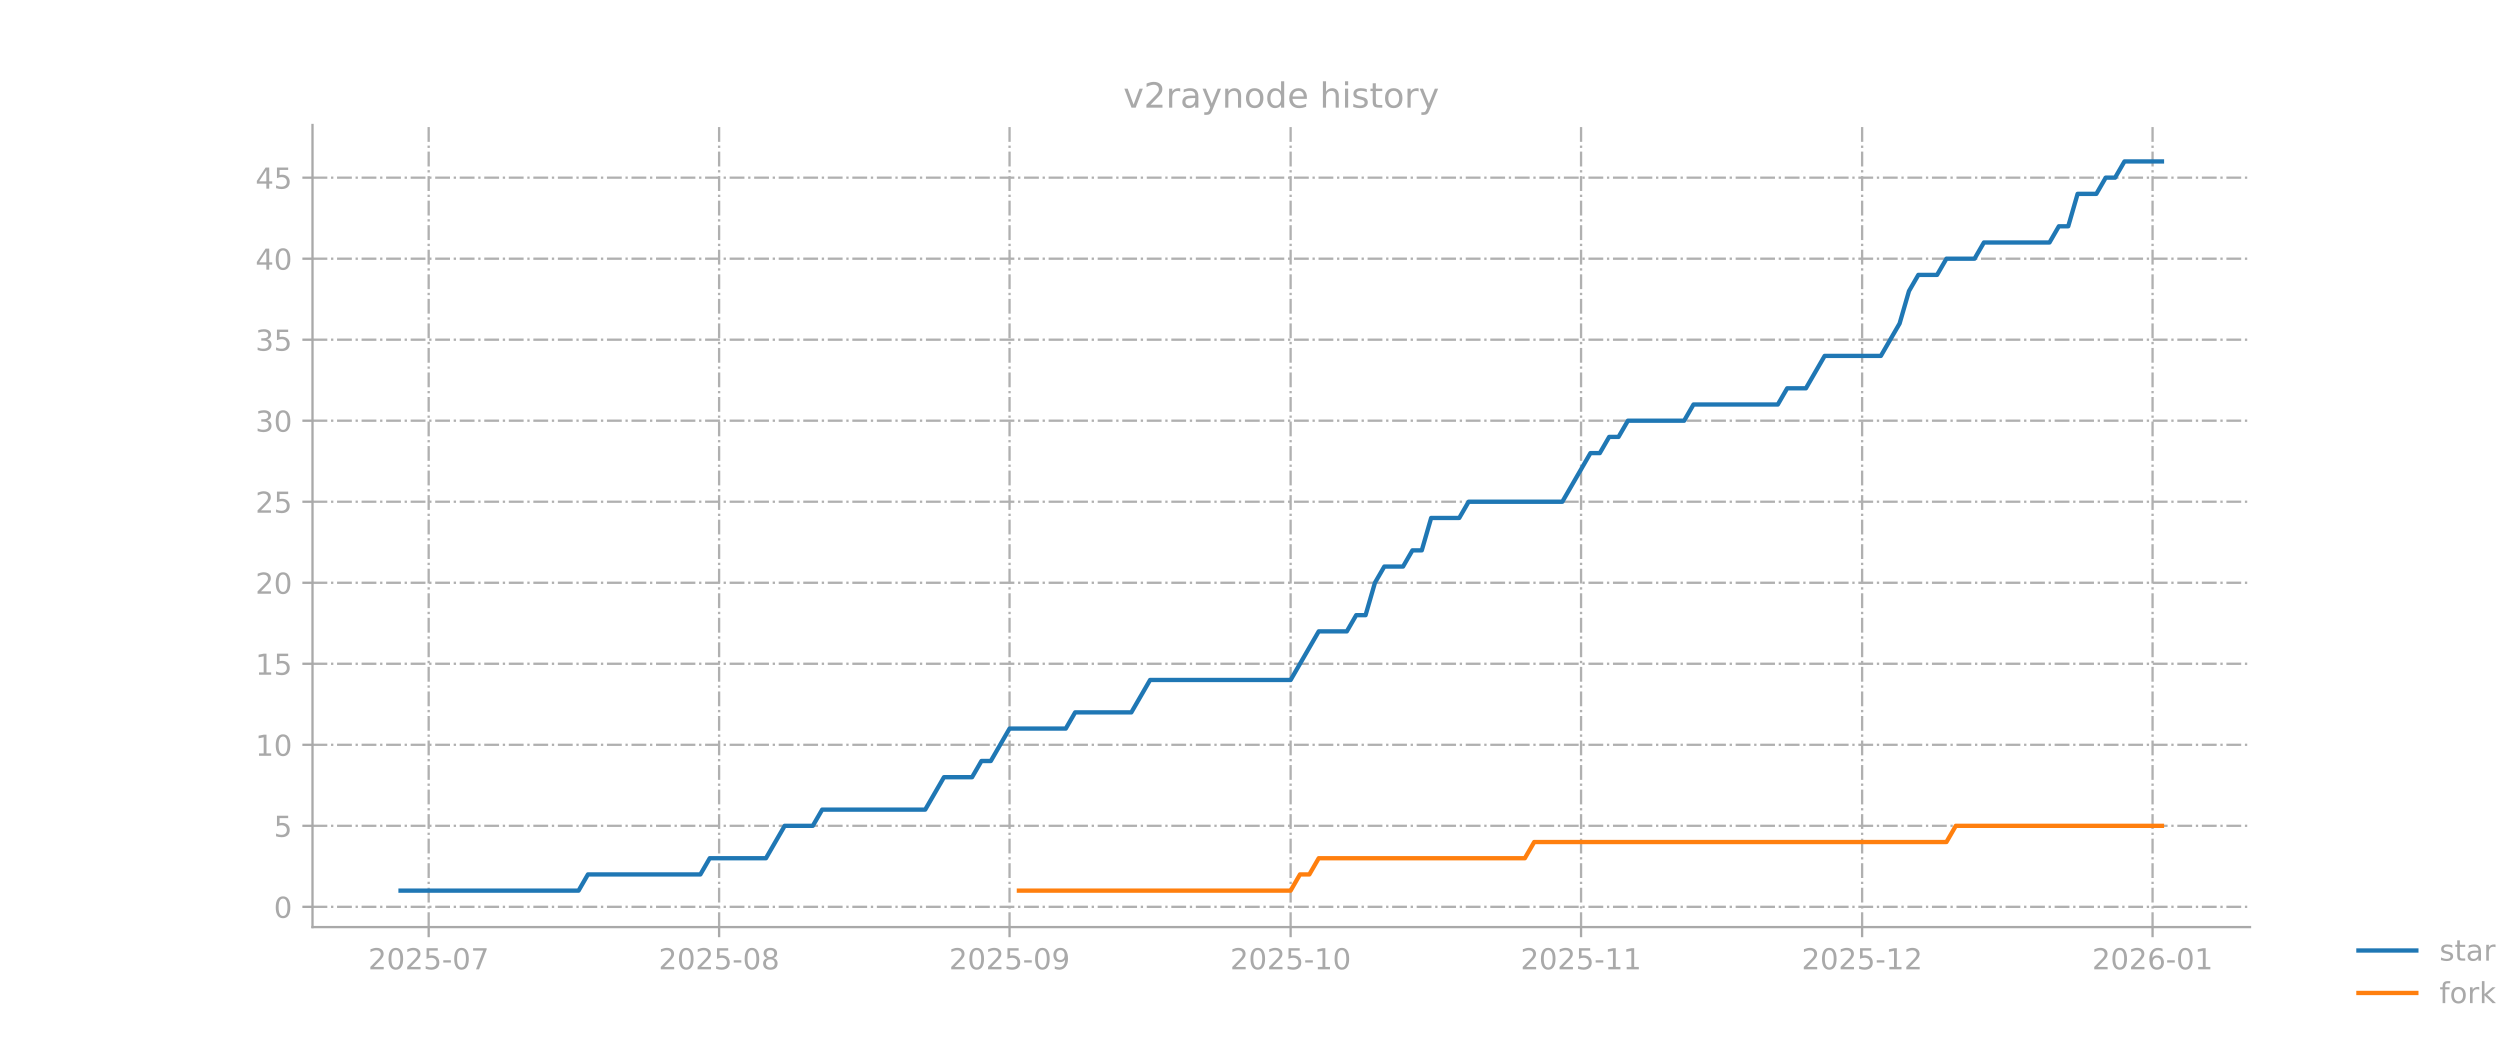
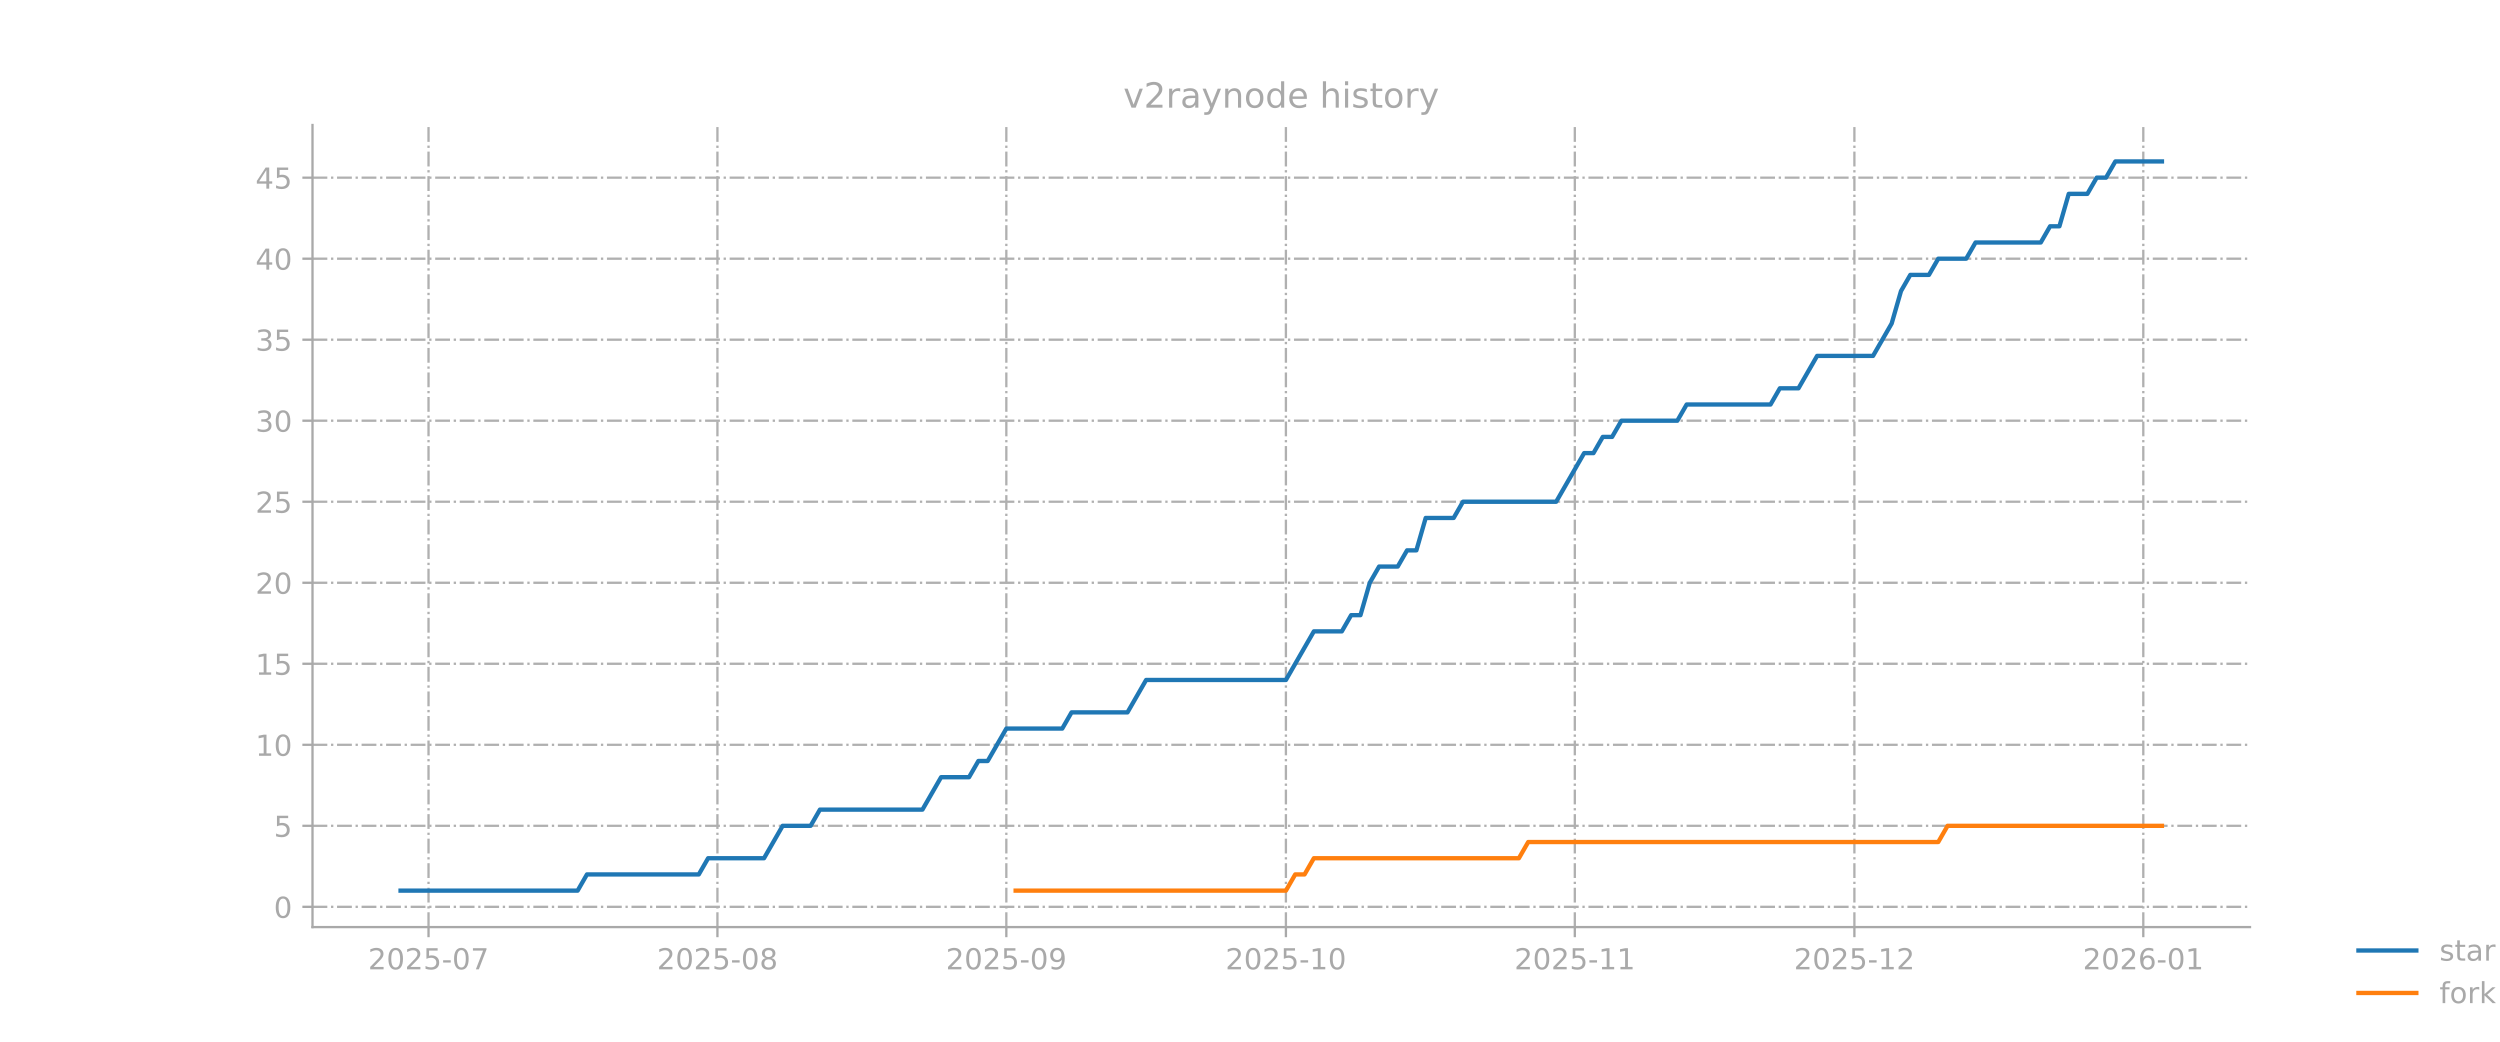
<svg xmlns="http://www.w3.org/2000/svg" xmlns:xlink="http://www.w3.org/1999/xlink" width="864pt" height="360pt" viewBox="0 0 864 360" version="1.1">
  <defs>
    <style type="text/css">*{stroke-linejoin: round; stroke-linecap: butt}</style>
  </defs>
  <g id="figure_1">
    <g id="patch_1">
      <path d="M 0 360  L 864 360  L 864 0  L 0 0  L 0 360  z " style="fill: none; opacity: 0" />
    </g>
    <g id="axes_1">
      <g id="patch_2">
        <path d="M 108 320.4  L 777.6 320.4  L 777.6 43.2  L 108 43.2  L 108 320.4  z " style="fill: none; opacity: 0" />
      </g>
      <g id="matplotlib.axis_1">
        <g id="xtick_1">
          <g id="line2d_1">
-             <path d="M 148.15 320.4  L 148.15 43.2  " clip-path="url(#pae1ae64450)" style="fill: none; stroke-dasharray: 5.12,1.28,0.8,1.28; stroke-dashoffset: 0; stroke: #b0b0b0; stroke-width: 0.8" />
+             <path d="M 148.099 320.4  L 148.099 43.2  " clip-path="url(#pea5c4b704a)" style="fill: none; stroke-dasharray: 5.12,1.28,0.8,1.28; stroke-dashoffset: 0; stroke: #b0b0b0; stroke-width: 0.8" />
          </g>
          <g id="line2d_2">
            <defs>
-               <path id="m61000c5074" d="M 0 0  L 0 3.5  " style="stroke: #a9a9a9; stroke-width: 0.8" />
+               <path id="mbda1e64a1f" d="M 0 0  L 0 3.5  " style="stroke: #a9a9a9; stroke-width: 0.8" />
            </defs>
            <g>
-               <use xlink:href="#m61000c5074" x="148.15" y="320.4" style="fill: #a9a9a9; stroke: #a9a9a9; stroke-width: 0.8" />
+               <use xlink:href="#mbda1e64a1f" x="148.099" y="320.4" style="fill: #a9a9a9; stroke: #a9a9a9; stroke-width: 0.8" />
            </g>
          </g>
          <g id="text_1">
-             <g style="fill: #a9a9a9" transform="translate(127.2587 334.9984) scale(0.1 -0.1)">
+             <g style="fill: #a9a9a9" transform="translate(127.2073 334.9984) scale(0.1 -0.1)">
              <defs>
                <path id="DejaVuSans-32" d="M 1228 531  L 3431 531  L 3431 0  L 469 0  L 469 531  Q 828 903 1448 1529  Q 2069 2156 2228 2338  Q 2531 2678 2651 2914  Q 2772 3150 2772 3378  Q 2772 3750 2511 3984  Q 2250 4219 1831 4219  Q 1534 4219 1204 4116  Q 875 4013 500 3803  L 500 4441  Q 881 4594 1212 4672  Q 1544 4750 1819 4750  Q 2544 4750 2975 4387  Q 3406 4025 3406 3419  Q 3406 3131 3298 2873  Q 3191 2616 2906 2266  Q 2828 2175 2409 1742  Q 1991 1309 1228 531  z " transform="scale(0.015625)" />
                <path id="DejaVuSans-30" d="M 2034 4250  Q 1547 4250 1301 3770  Q 1056 3291 1056 2328  Q 1056 1369 1301 889  Q 1547 409 2034 409  Q 2525 409 2770 889  Q 3016 1369 3016 2328  Q 3016 3291 2770 3770  Q 2525 4250 2034 4250  z M 2034 4750  Q 2819 4750 3233 4129  Q 3647 3509 3647 2328  Q 3647 1150 3233 529  Q 2819 -91 2034 -91  Q 1250 -91 836 529  Q 422 1150 422 2328  Q 422 3509 836 4129  Q 1250 4750 2034 4750  z " transform="scale(0.015625)" />
                <path id="DejaVuSans-35" d="M 691 4666  L 3169 4666  L 3169 4134  L 1269 4134  L 1269 2991  Q 1406 3038 1543 3061  Q 1681 3084 1819 3084  Q 2600 3084 3056 2656  Q 3513 2228 3513 1497  Q 3513 744 3044 326  Q 2575 -91 1722 -91  Q 1428 -91 1123 -41  Q 819 9 494 109  L 494 744  Q 775 591 1075 516  Q 1375 441 1709 441  Q 2250 441 2565 725  Q 2881 1009 2881 1497  Q 2881 1984 2565 2268  Q 2250 2553 1709 2553  Q 1456 2553 1204 2497  Q 953 2441 691 2322  L 691 4666  z " transform="scale(0.015625)" />
                <path id="DejaVuSans-2d" d="M 313 2009  L 1997 2009  L 1997 1497  L 313 1497  L 313 2009  z " transform="scale(0.015625)" />
                <path id="DejaVuSans-37" d="M 525 4666  L 3525 4666  L 3525 4397  L 1831 0  L 1172 0  L 2766 4134  L 525 4134  L 525 4666  z " transform="scale(0.015625)" />
              </defs>
              <use xlink:href="#DejaVuSans-32" />
              <use xlink:href="#DejaVuSans-30" transform="translate(63.62305 0)" />
              <use xlink:href="#DejaVuSans-32" transform="translate(127.2461 0)" />
              <use xlink:href="#DejaVuSans-35" transform="translate(190.8691 0)" />
              <use xlink:href="#DejaVuSans-2d" transform="translate(254.4922 0)" />
              <use xlink:href="#DejaVuSans-30" transform="translate(290.5762 0)" />
              <use xlink:href="#DejaVuSans-37" transform="translate(354.1992 0)" />
            </g>
          </g>
        </g>
        <g id="xtick_2">
          <g id="line2d_3">
-             <path d="M 248.525 320.4  L 248.525 43.2  " clip-path="url(#pae1ae64450)" style="fill: none; stroke-dasharray: 5.12,1.28,0.8,1.28; stroke-dashoffset: 0; stroke: #b0b0b0; stroke-width: 0.8" />
+             <path d="M 247.943 320.4  L 247.943 43.2  " clip-path="url(#pea5c4b704a)" style="fill: none; stroke-dasharray: 5.12,1.28,0.8,1.28; stroke-dashoffset: 0; stroke: #b0b0b0; stroke-width: 0.8" />
          </g>
          <g id="line2d_4">
            <g>
-               <use xlink:href="#m61000c5074" x="248.525" y="320.4" style="fill: #a9a9a9; stroke: #a9a9a9; stroke-width: 0.8" />
+               <use xlink:href="#mbda1e64a1f" x="247.943" y="320.4" style="fill: #a9a9a9; stroke: #a9a9a9; stroke-width: 0.8" />
            </g>
          </g>
          <g id="text_2">
-             <g style="fill: #a9a9a9" transform="translate(227.6339 334.9984) scale(0.1 -0.1)">
+             <g style="fill: #a9a9a9" transform="translate(227.0515 334.9984) scale(0.1 -0.1)">
              <defs>
                <path id="DejaVuSans-38" d="M 2034 2216  Q 1584 2216 1326 1975  Q 1069 1734 1069 1313  Q 1069 891 1326 650  Q 1584 409 2034 409  Q 2484 409 2743 651  Q 3003 894 3003 1313  Q 3003 1734 2745 1975  Q 2488 2216 2034 2216  z M 1403 2484  Q 997 2584 770 2862  Q 544 3141 544 3541  Q 544 4100 942 4425  Q 1341 4750 2034 4750  Q 2731 4750 3128 4425  Q 3525 4100 3525 3541  Q 3525 3141 3298 2862  Q 3072 2584 2669 2484  Q 3125 2378 3379 2068  Q 3634 1759 3634 1313  Q 3634 634 3220 271  Q 2806 -91 2034 -91  Q 1263 -91 848 271  Q 434 634 434 1313  Q 434 1759 690 2068  Q 947 2378 1403 2484  z M 1172 3481  Q 1172 3119 1398 2916  Q 1625 2713 2034 2713  Q 2441 2713 2670 2916  Q 2900 3119 2900 3481  Q 2900 3844 2670 4047  Q 2441 4250 2034 4250  Q 1625 4250 1398 4047  Q 1172 3844 1172 3481  z " transform="scale(0.015625)" />
              </defs>
              <use xlink:href="#DejaVuSans-32" />
              <use xlink:href="#DejaVuSans-30" transform="translate(63.62305 0)" />
              <use xlink:href="#DejaVuSans-32" transform="translate(127.2461 0)" />
              <use xlink:href="#DejaVuSans-35" transform="translate(190.8691 0)" />
              <use xlink:href="#DejaVuSans-2d" transform="translate(254.4922 0)" />
              <use xlink:href="#DejaVuSans-30" transform="translate(290.5762 0)" />
              <use xlink:href="#DejaVuSans-38" transform="translate(354.1992 0)" />
            </g>
          </g>
        </g>
        <g id="xtick_3">
          <g id="line2d_5">
-             <path d="M 348.901 320.4  L 348.901 43.2  " clip-path="url(#pae1ae64450)" style="fill: none; stroke-dasharray: 5.12,1.28,0.8,1.28; stroke-dashoffset: 0; stroke: #b0b0b0; stroke-width: 0.8" />
+             <path d="M 347.787 320.4  L 347.787 43.2  " clip-path="url(#pea5c4b704a)" style="fill: none; stroke-dasharray: 5.12,1.28,0.8,1.28; stroke-dashoffset: 0; stroke: #b0b0b0; stroke-width: 0.8" />
          </g>
          <g id="line2d_6">
            <g>
-               <use xlink:href="#m61000c5074" x="348.901" y="320.4" style="fill: #a9a9a9; stroke: #a9a9a9; stroke-width: 0.8" />
+               <use xlink:href="#mbda1e64a1f" x="347.787" y="320.4" style="fill: #a9a9a9; stroke: #a9a9a9; stroke-width: 0.8" />
            </g>
          </g>
          <g id="text_3">
-             <g style="fill: #a9a9a9" transform="translate(328.0092 334.9984) scale(0.1 -0.1)">
+             <g style="fill: #a9a9a9" transform="translate(326.8956 334.9984) scale(0.1 -0.1)">
              <defs>
                <path id="DejaVuSans-39" d="M 703 97  L 703 672  Q 941 559 1184 500  Q 1428 441 1663 441  Q 2288 441 2617 861  Q 2947 1281 2994 2138  Q 2813 1869 2534 1725  Q 2256 1581 1919 1581  Q 1219 1581 811 2004  Q 403 2428 403 3163  Q 403 3881 828 4315  Q 1253 4750 1959 4750  Q 2769 4750 3195 4129  Q 3622 3509 3622 2328  Q 3622 1225 3098 567  Q 2575 -91 1691 -91  Q 1453 -91 1209 -44  Q 966 3 703 97  z M 1959 2075  Q 2384 2075 2632 2365  Q 2881 2656 2881 3163  Q 2881 3666 2632 3958  Q 2384 4250 1959 4250  Q 1534 4250 1286 3958  Q 1038 3666 1038 3163  Q 1038 2656 1286 2365  Q 1534 2075 1959 2075  z " transform="scale(0.015625)" />
              </defs>
              <use xlink:href="#DejaVuSans-32" />
              <use xlink:href="#DejaVuSans-30" transform="translate(63.62305 0)" />
              <use xlink:href="#DejaVuSans-32" transform="translate(127.2461 0)" />
              <use xlink:href="#DejaVuSans-35" transform="translate(190.8691 0)" />
              <use xlink:href="#DejaVuSans-2d" transform="translate(254.4922 0)" />
              <use xlink:href="#DejaVuSans-30" transform="translate(290.5762 0)" />
              <use xlink:href="#DejaVuSans-39" transform="translate(354.1992 0)" />
            </g>
          </g>
        </g>
        <g id="xtick_4">
          <g id="line2d_7">
-             <path d="M 446.038 320.4  L 446.038 43.2  " clip-path="url(#pae1ae64450)" style="fill: none; stroke-dasharray: 5.12,1.28,0.8,1.28; stroke-dashoffset: 0; stroke: #b0b0b0; stroke-width: 0.8" />
+             <path d="M 444.41 320.4  L 444.41 43.2  " clip-path="url(#pea5c4b704a)" style="fill: none; stroke-dasharray: 5.12,1.28,0.8,1.28; stroke-dashoffset: 0; stroke: #b0b0b0; stroke-width: 0.8" />
          </g>
          <g id="line2d_8">
            <g>
-               <use xlink:href="#m61000c5074" x="446.038" y="320.4" style="fill: #a9a9a9; stroke: #a9a9a9; stroke-width: 0.8" />
+               <use xlink:href="#mbda1e64a1f" x="444.41" y="320.4" style="fill: #a9a9a9; stroke: #a9a9a9; stroke-width: 0.8" />
            </g>
          </g>
          <g id="text_4">
-             <g style="fill: #a9a9a9" transform="translate(425.1465 334.9984) scale(0.1 -0.1)">
+             <g style="fill: #a9a9a9" transform="translate(423.519 334.9984) scale(0.1 -0.1)">
              <defs>
                <path id="DejaVuSans-31" d="M 794 531  L 1825 531  L 1825 4091  L 703 3866  L 703 4441  L 1819 4666  L 2450 4666  L 2450 531  L 3481 531  L 3481 0  L 794 0  L 794 531  z " transform="scale(0.015625)" />
              </defs>
              <use xlink:href="#DejaVuSans-32" />
              <use xlink:href="#DejaVuSans-30" transform="translate(63.62305 0)" />
              <use xlink:href="#DejaVuSans-32" transform="translate(127.2461 0)" />
              <use xlink:href="#DejaVuSans-35" transform="translate(190.8691 0)" />
              <use xlink:href="#DejaVuSans-2d" transform="translate(254.4922 0)" />
              <use xlink:href="#DejaVuSans-31" transform="translate(290.5762 0)" />
              <use xlink:href="#DejaVuSans-30" transform="translate(354.1992 0)" />
            </g>
          </g>
        </g>
        <g id="xtick_5">
          <g id="line2d_9">
-             <path d="M 546.413 320.4  L 546.413 43.2  " clip-path="url(#pae1ae64450)" style="fill: none; stroke-dasharray: 5.12,1.28,0.8,1.28; stroke-dashoffset: 0; stroke: #b0b0b0; stroke-width: 0.8" />
+             <path d="M 544.255 320.4  L 544.255 43.2  " clip-path="url(#pea5c4b704a)" style="fill: none; stroke-dasharray: 5.12,1.28,0.8,1.28; stroke-dashoffset: 0; stroke: #b0b0b0; stroke-width: 0.8" />
          </g>
          <g id="line2d_10">
            <g>
-               <use xlink:href="#m61000c5074" x="546.413" y="320.4" style="fill: #a9a9a9; stroke: #a9a9a9; stroke-width: 0.8" />
+               <use xlink:href="#mbda1e64a1f" x="544.255" y="320.4" style="fill: #a9a9a9; stroke: #a9a9a9; stroke-width: 0.8" />
            </g>
          </g>
          <g id="text_5">
-             <g style="fill: #a9a9a9" transform="translate(525.5217 334.9984) scale(0.1 -0.1)">
+             <g style="fill: #a9a9a9" transform="translate(523.3631 334.9984) scale(0.1 -0.1)">
              <use xlink:href="#DejaVuSans-32" />
              <use xlink:href="#DejaVuSans-30" transform="translate(63.62305 0)" />
              <use xlink:href="#DejaVuSans-32" transform="translate(127.2461 0)" />
              <use xlink:href="#DejaVuSans-35" transform="translate(190.8691 0)" />
              <use xlink:href="#DejaVuSans-2d" transform="translate(254.4922 0)" />
              <use xlink:href="#DejaVuSans-31" transform="translate(290.5762 0)" />
              <use xlink:href="#DejaVuSans-31" transform="translate(354.1992 0)" />
            </g>
          </g>
        </g>
        <g id="xtick_6">
          <g id="line2d_11">
-             <path d="M 643.55 320.4  L 643.55 43.2  " clip-path="url(#pae1ae64450)" style="fill: none; stroke-dasharray: 5.12,1.28,0.8,1.28; stroke-dashoffset: 0; stroke: #b0b0b0; stroke-width: 0.8" />
+             <path d="M 640.878 320.4  L 640.878 43.2  " clip-path="url(#pea5c4b704a)" style="fill: none; stroke-dasharray: 5.12,1.28,0.8,1.28; stroke-dashoffset: 0; stroke: #b0b0b0; stroke-width: 0.8" />
          </g>
          <g id="line2d_12">
            <g>
-               <use xlink:href="#m61000c5074" x="643.55" y="320.4" style="fill: #a9a9a9; stroke: #a9a9a9; stroke-width: 0.8" />
+               <use xlink:href="#mbda1e64a1f" x="640.878" y="320.4" style="fill: #a9a9a9; stroke: #a9a9a9; stroke-width: 0.8" />
            </g>
          </g>
          <g id="text_6">
-             <g style="fill: #a9a9a9" transform="translate(622.6591 334.9984) scale(0.1 -0.1)">
+             <g style="fill: #a9a9a9" transform="translate(619.9865 334.9984) scale(0.1 -0.1)">
              <use xlink:href="#DejaVuSans-32" />
              <use xlink:href="#DejaVuSans-30" transform="translate(63.62305 0)" />
              <use xlink:href="#DejaVuSans-32" transform="translate(127.2461 0)" />
              <use xlink:href="#DejaVuSans-35" transform="translate(190.8691 0)" />
              <use xlink:href="#DejaVuSans-2d" transform="translate(254.4922 0)" />
              <use xlink:href="#DejaVuSans-31" transform="translate(290.5762 0)" />
              <use xlink:href="#DejaVuSans-32" transform="translate(354.1992 0)" />
            </g>
          </g>
        </g>
        <g id="xtick_7">
          <g id="line2d_13">
-             <path d="M 743.926 320.4  L 743.926 43.2  " clip-path="url(#pae1ae64450)" style="fill: none; stroke-dasharray: 5.12,1.28,0.8,1.28; stroke-dashoffset: 0; stroke: #b0b0b0; stroke-width: 0.8" />
+             <path d="M 740.722 320.4  L 740.722 43.2  " clip-path="url(#pea5c4b704a)" style="fill: none; stroke-dasharray: 5.12,1.28,0.8,1.28; stroke-dashoffset: 0; stroke: #b0b0b0; stroke-width: 0.8" />
          </g>
          <g id="line2d_14">
            <g>
-               <use xlink:href="#m61000c5074" x="743.926" y="320.4" style="fill: #a9a9a9; stroke: #a9a9a9; stroke-width: 0.8" />
+               <use xlink:href="#mbda1e64a1f" x="740.722" y="320.4" style="fill: #a9a9a9; stroke: #a9a9a9; stroke-width: 0.8" />
            </g>
          </g>
          <g id="text_7">
-             <g style="fill: #a9a9a9" transform="translate(723.0343 334.9984) scale(0.1 -0.1)">
+             <g style="fill: #a9a9a9" transform="translate(719.8307 334.9984) scale(0.1 -0.1)">
              <defs>
                <path id="DejaVuSans-36" d="M 2113 2584  Q 1688 2584 1439 2293  Q 1191 2003 1191 1497  Q 1191 994 1439 701  Q 1688 409 2113 409  Q 2538 409 2786 701  Q 3034 994 3034 1497  Q 3034 2003 2786 2293  Q 2538 2584 2113 2584  z M 3366 4563  L 3366 3988  Q 3128 4100 2886 4159  Q 2644 4219 2406 4219  Q 1781 4219 1451 3797  Q 1122 3375 1075 2522  Q 1259 2794 1537 2939  Q 1816 3084 2150 3084  Q 2853 3084 3261 2657  Q 3669 2231 3669 1497  Q 3669 778 3244 343  Q 2819 -91 2113 -91  Q 1303 -91 875 529  Q 447 1150 447 2328  Q 447 3434 972 4092  Q 1497 4750 2381 4750  Q 2619 4750 2861 4703  Q 3103 4656 3366 4563  z " transform="scale(0.015625)" />
              </defs>
              <use xlink:href="#DejaVuSans-32" />
              <use xlink:href="#DejaVuSans-30" transform="translate(63.62305 0)" />
              <use xlink:href="#DejaVuSans-32" transform="translate(127.2461 0)" />
              <use xlink:href="#DejaVuSans-36" transform="translate(190.8691 0)" />
              <use xlink:href="#DejaVuSans-2d" transform="translate(254.4922 0)" />
              <use xlink:href="#DejaVuSans-30" transform="translate(290.5762 0)" />
              <use xlink:href="#DejaVuSans-31" transform="translate(354.1992 0)" />
            </g>
          </g>
        </g>
      </g>
      <g id="matplotlib.axis_2">
        <g id="ytick_1">
          <g id="line2d_15">
-             <path d="M 108 313.4  L 777.6 313.4  " clip-path="url(#pae1ae64450)" style="fill: none; stroke-dasharray: 5.12,1.28,0.8,1.28; stroke-dashoffset: 0; stroke: #b0b0b0; stroke-width: 0.8" />
+             <path d="M 108 313.4  L 777.6 313.4  " clip-path="url(#pea5c4b704a)" style="fill: none; stroke-dasharray: 5.12,1.28,0.8,1.28; stroke-dashoffset: 0; stroke: #b0b0b0; stroke-width: 0.8" />
          </g>
          <g id="line2d_16">
            <defs>
-               <path id="me420875c30" d="M 0 0  L -3.5 0  " style="stroke: #a9a9a9; stroke-width: 0.8" />
+               <path id="mbde71eb836" d="M 0 0  L -3.5 0  " style="stroke: #a9a9a9; stroke-width: 0.8" />
            </defs>
            <g>
-               <use xlink:href="#me420875c30" x="108" y="313.4" style="fill: #a9a9a9; stroke: #a9a9a9; stroke-width: 0.8" />
+               <use xlink:href="#mbde71eb836" x="108" y="313.4" style="fill: #a9a9a9; stroke: #a9a9a9; stroke-width: 0.8" />
            </g>
          </g>
          <g id="text_8">
            <g style="fill: #a9a9a9" transform="translate(94.6375 317.1992) scale(0.1 -0.1)">
              <use xlink:href="#DejaVuSans-30" />
            </g>
          </g>
        </g>
        <g id="ytick_2">
          <g id="line2d_17">
-             <path d="M 108 285.4  L 777.6 285.4  " clip-path="url(#pae1ae64450)" style="fill: none; stroke-dasharray: 5.12,1.28,0.8,1.28; stroke-dashoffset: 0; stroke: #b0b0b0; stroke-width: 0.8" />
+             <path d="M 108 285.4  L 777.6 285.4  " clip-path="url(#pea5c4b704a)" style="fill: none; stroke-dasharray: 5.12,1.28,0.8,1.28; stroke-dashoffset: 0; stroke: #b0b0b0; stroke-width: 0.8" />
          </g>
          <g id="line2d_18">
            <g>
-               <use xlink:href="#me420875c30" x="108" y="285.4" style="fill: #a9a9a9; stroke: #a9a9a9; stroke-width: 0.8" />
+               <use xlink:href="#mbde71eb836" x="108" y="285.4" style="fill: #a9a9a9; stroke: #a9a9a9; stroke-width: 0.8" />
            </g>
          </g>
          <g id="text_9">
            <g style="fill: #a9a9a9" transform="translate(94.6375 289.1992) scale(0.1 -0.1)">
              <use xlink:href="#DejaVuSans-35" />
            </g>
          </g>
        </g>
        <g id="ytick_3">
          <g id="line2d_19">
-             <path d="M 108 257.4  L 777.6 257.4  " clip-path="url(#pae1ae64450)" style="fill: none; stroke-dasharray: 5.12,1.28,0.8,1.28; stroke-dashoffset: 0; stroke: #b0b0b0; stroke-width: 0.8" />
+             <path d="M 108 257.4  L 777.6 257.4  " clip-path="url(#pea5c4b704a)" style="fill: none; stroke-dasharray: 5.12,1.28,0.8,1.28; stroke-dashoffset: 0; stroke: #b0b0b0; stroke-width: 0.8" />
          </g>
          <g id="line2d_20">
            <g>
-               <use xlink:href="#me420875c30" x="108" y="257.4" style="fill: #a9a9a9; stroke: #a9a9a9; stroke-width: 0.8" />
+               <use xlink:href="#mbde71eb836" x="108" y="257.4" style="fill: #a9a9a9; stroke: #a9a9a9; stroke-width: 0.8" />
            </g>
          </g>
          <g id="text_10">
            <g style="fill: #a9a9a9" transform="translate(88.275 261.1992) scale(0.1 -0.1)">
              <use xlink:href="#DejaVuSans-31" />
              <use xlink:href="#DejaVuSans-30" transform="translate(63.62305 0)" />
            </g>
          </g>
        </g>
        <g id="ytick_4">
          <g id="line2d_21">
-             <path d="M 108 229.4  L 777.6 229.4  " clip-path="url(#pae1ae64450)" style="fill: none; stroke-dasharray: 5.12,1.28,0.8,1.28; stroke-dashoffset: 0; stroke: #b0b0b0; stroke-width: 0.8" />
+             <path d="M 108 229.4  L 777.6 229.4  " clip-path="url(#pea5c4b704a)" style="fill: none; stroke-dasharray: 5.12,1.28,0.8,1.28; stroke-dashoffset: 0; stroke: #b0b0b0; stroke-width: 0.8" />
          </g>
          <g id="line2d_22">
            <g>
-               <use xlink:href="#me420875c30" x="108" y="229.4" style="fill: #a9a9a9; stroke: #a9a9a9; stroke-width: 0.8" />
+               <use xlink:href="#mbde71eb836" x="108" y="229.4" style="fill: #a9a9a9; stroke: #a9a9a9; stroke-width: 0.8" />
            </g>
          </g>
          <g id="text_11">
            <g style="fill: #a9a9a9" transform="translate(88.275 233.1992) scale(0.1 -0.1)">
              <use xlink:href="#DejaVuSans-31" />
              <use xlink:href="#DejaVuSans-35" transform="translate(63.62305 0)" />
            </g>
          </g>
        </g>
        <g id="ytick_5">
          <g id="line2d_23">
-             <path d="M 108 201.4  L 777.6 201.4  " clip-path="url(#pae1ae64450)" style="fill: none; stroke-dasharray: 5.12,1.28,0.8,1.28; stroke-dashoffset: 0; stroke: #b0b0b0; stroke-width: 0.8" />
+             <path d="M 108 201.4  L 777.6 201.4  " clip-path="url(#pea5c4b704a)" style="fill: none; stroke-dasharray: 5.12,1.28,0.8,1.28; stroke-dashoffset: 0; stroke: #b0b0b0; stroke-width: 0.8" />
          </g>
          <g id="line2d_24">
            <g>
-               <use xlink:href="#me420875c30" x="108" y="201.4" style="fill: #a9a9a9; stroke: #a9a9a9; stroke-width: 0.8" />
+               <use xlink:href="#mbde71eb836" x="108" y="201.4" style="fill: #a9a9a9; stroke: #a9a9a9; stroke-width: 0.8" />
            </g>
          </g>
          <g id="text_12">
            <g style="fill: #a9a9a9" transform="translate(88.275 205.1992) scale(0.1 -0.1)">
              <use xlink:href="#DejaVuSans-32" />
              <use xlink:href="#DejaVuSans-30" transform="translate(63.62305 0)" />
            </g>
          </g>
        </g>
        <g id="ytick_6">
          <g id="line2d_25">
-             <path d="M 108 173.4  L 777.6 173.4  " clip-path="url(#pae1ae64450)" style="fill: none; stroke-dasharray: 5.12,1.28,0.8,1.28; stroke-dashoffset: 0; stroke: #b0b0b0; stroke-width: 0.8" />
+             <path d="M 108 173.4  L 777.6 173.4  " clip-path="url(#pea5c4b704a)" style="fill: none; stroke-dasharray: 5.12,1.28,0.8,1.28; stroke-dashoffset: 0; stroke: #b0b0b0; stroke-width: 0.8" />
          </g>
          <g id="line2d_26">
            <g>
-               <use xlink:href="#me420875c30" x="108" y="173.4" style="fill: #a9a9a9; stroke: #a9a9a9; stroke-width: 0.8" />
+               <use xlink:href="#mbde71eb836" x="108" y="173.4" style="fill: #a9a9a9; stroke: #a9a9a9; stroke-width: 0.8" />
            </g>
          </g>
          <g id="text_13">
            <g style="fill: #a9a9a9" transform="translate(88.275 177.1992) scale(0.1 -0.1)">
              <use xlink:href="#DejaVuSans-32" />
              <use xlink:href="#DejaVuSans-35" transform="translate(63.62305 0)" />
            </g>
          </g>
        </g>
        <g id="ytick_7">
          <g id="line2d_27">
-             <path d="M 108 145.4  L 777.6 145.4  " clip-path="url(#pae1ae64450)" style="fill: none; stroke-dasharray: 5.12,1.28,0.8,1.28; stroke-dashoffset: 0; stroke: #b0b0b0; stroke-width: 0.8" />
+             <path d="M 108 145.4  L 777.6 145.4  " clip-path="url(#pea5c4b704a)" style="fill: none; stroke-dasharray: 5.12,1.28,0.8,1.28; stroke-dashoffset: 0; stroke: #b0b0b0; stroke-width: 0.8" />
          </g>
          <g id="line2d_28">
            <g>
-               <use xlink:href="#me420875c30" x="108" y="145.4" style="fill: #a9a9a9; stroke: #a9a9a9; stroke-width: 0.8" />
+               <use xlink:href="#mbde71eb836" x="108" y="145.4" style="fill: #a9a9a9; stroke: #a9a9a9; stroke-width: 0.8" />
            </g>
          </g>
          <g id="text_14">
            <g style="fill: #a9a9a9" transform="translate(88.275 149.1992) scale(0.1 -0.1)">
              <defs>
                <path id="DejaVuSans-33" d="M 2597 2516  Q 3050 2419 3304 2112  Q 3559 1806 3559 1356  Q 3559 666 3084 287  Q 2609 -91 1734 -91  Q 1441 -91 1130 -33  Q 819 25 488 141  L 488 750  Q 750 597 1062 519  Q 1375 441 1716 441  Q 2309 441 2620 675  Q 2931 909 2931 1356  Q 2931 1769 2642 2001  Q 2353 2234 1838 2234  L 1294 2234  L 1294 2753  L 1863 2753  Q 2328 2753 2575 2939  Q 2822 3125 2822 3475  Q 2822 3834 2567 4026  Q 2313 4219 1838 4219  Q 1578 4219 1281 4162  Q 984 4106 628 3988  L 628 4550  Q 988 4650 1302 4700  Q 1616 4750 1894 4750  Q 2613 4750 3031 4423  Q 3450 4097 3450 3541  Q 3450 3153 3228 2886  Q 3006 2619 2597 2516  z " transform="scale(0.015625)" />
              </defs>
              <use xlink:href="#DejaVuSans-33" />
              <use xlink:href="#DejaVuSans-30" transform="translate(63.62305 0)" />
            </g>
          </g>
        </g>
        <g id="ytick_8">
          <g id="line2d_29">
-             <path d="M 108 117.4  L 777.6 117.4  " clip-path="url(#pae1ae64450)" style="fill: none; stroke-dasharray: 5.12,1.28,0.8,1.28; stroke-dashoffset: 0; stroke: #b0b0b0; stroke-width: 0.8" />
+             <path d="M 108 117.4  L 777.6 117.4  " clip-path="url(#pea5c4b704a)" style="fill: none; stroke-dasharray: 5.12,1.28,0.8,1.28; stroke-dashoffset: 0; stroke: #b0b0b0; stroke-width: 0.8" />
          </g>
          <g id="line2d_30">
            <g>
-               <use xlink:href="#me420875c30" x="108" y="117.4" style="fill: #a9a9a9; stroke: #a9a9a9; stroke-width: 0.8" />
+               <use xlink:href="#mbde71eb836" x="108" y="117.4" style="fill: #a9a9a9; stroke: #a9a9a9; stroke-width: 0.8" />
            </g>
          </g>
          <g id="text_15">
            <g style="fill: #a9a9a9" transform="translate(88.275 121.1992) scale(0.1 -0.1)">
              <use xlink:href="#DejaVuSans-33" />
              <use xlink:href="#DejaVuSans-35" transform="translate(63.62305 0)" />
            </g>
          </g>
        </g>
        <g id="ytick_9">
          <g id="line2d_31">
-             <path d="M 108 89.4  L 777.6 89.4  " clip-path="url(#pae1ae64450)" style="fill: none; stroke-dasharray: 5.12,1.28,0.8,1.28; stroke-dashoffset: 0; stroke: #b0b0b0; stroke-width: 0.8" />
+             <path d="M 108 89.4  L 777.6 89.4  " clip-path="url(#pea5c4b704a)" style="fill: none; stroke-dasharray: 5.12,1.28,0.8,1.28; stroke-dashoffset: 0; stroke: #b0b0b0; stroke-width: 0.8" />
          </g>
          <g id="line2d_32">
            <g>
-               <use xlink:href="#me420875c30" x="108" y="89.4" style="fill: #a9a9a9; stroke: #a9a9a9; stroke-width: 0.8" />
+               <use xlink:href="#mbde71eb836" x="108" y="89.4" style="fill: #a9a9a9; stroke: #a9a9a9; stroke-width: 0.8" />
            </g>
          </g>
          <g id="text_16">
            <g style="fill: #a9a9a9" transform="translate(88.275 93.19922) scale(0.1 -0.1)">
              <defs>
                <path id="DejaVuSans-34" d="M 2419 4116  L 825 1625  L 2419 1625  L 2419 4116  z M 2253 4666  L 3047 4666  L 3047 1625  L 3713 1625  L 3713 1100  L 3047 1100  L 3047 0  L 2419 0  L 2419 1100  L 313 1100  L 313 1709  L 2253 4666  z " transform="scale(0.015625)" />
              </defs>
              <use xlink:href="#DejaVuSans-34" />
              <use xlink:href="#DejaVuSans-30" transform="translate(63.62305 0)" />
            </g>
          </g>
        </g>
        <g id="ytick_10">
          <g id="line2d_33">
-             <path d="M 108 61.4  L 777.6 61.4  " clip-path="url(#pae1ae64450)" style="fill: none; stroke-dasharray: 5.12,1.28,0.8,1.28; stroke-dashoffset: 0; stroke: #b0b0b0; stroke-width: 0.8" />
+             <path d="M 108 61.4  L 777.6 61.4  " clip-path="url(#pea5c4b704a)" style="fill: none; stroke-dasharray: 5.12,1.28,0.8,1.28; stroke-dashoffset: 0; stroke: #b0b0b0; stroke-width: 0.8" />
          </g>
          <g id="line2d_34">
            <g>
-               <use xlink:href="#me420875c30" x="108" y="61.4" style="fill: #a9a9a9; stroke: #a9a9a9; stroke-width: 0.8" />
+               <use xlink:href="#mbde71eb836" x="108" y="61.4" style="fill: #a9a9a9; stroke: #a9a9a9; stroke-width: 0.8" />
            </g>
          </g>
          <g id="text_17">
            <g style="fill: #a9a9a9" transform="translate(88.275 65.19922) scale(0.1 -0.1)">
              <use xlink:href="#DejaVuSans-34" />
              <use xlink:href="#DejaVuSans-35" transform="translate(63.62305 0)" />
            </g>
          </g>
        </g>
      </g>
      <g id="line2d_35">
-         <path d="M 138.436 307.8  L 199.957 307.8  L 203.195 302.2  L 242.05 302.2  L 245.287 296.6  L 264.715 296.6  L 271.191 285.4  L 280.904 285.4  L 284.142 279.8  L 319.759 279.8  L 326.235 268.6  L 335.949 268.6  L 339.187 263  L 342.425 263  L 348.901 251.8  L 368.328 251.8  L 371.566 246.2  L 390.993 246.2  L 397.469 235  L 446.038 235  L 455.752 218.2  L 465.465 218.2  L 468.703 212.6  L 471.941 212.6  L 475.179 201.4  L 478.417 195.8  L 484.893 195.8  L 488.131 190.2  L 491.369 190.2  L 494.607 179  L 504.32 179  L 507.558 173.4  L 539.937 173.4  L 549.651 156.6  L 552.889 156.6  L 556.127 151  L 559.365 151  L 562.603 145.4  L 582.03 145.4  L 585.268 139.8  L 614.409 139.8  L 617.647 134.2  L 624.123 134.2  L 630.599 123  L 650.026 123  L 656.502 111.8  L 659.74 100.6  L 662.978 95  L 669.454 95  L 672.692 89.4  L 682.405 89.4  L 685.643 83.8  L 708.309 83.8  L 711.547 78.2  L 714.785 78.2  L 718.022 67  L 724.498 67  L 727.736 61.4  L 730.974 61.4  L 734.212 55.8  L 747.164 55.8  L 747.164 55.8  " clip-path="url(#pae1ae64450)" style="fill: none; stroke: #1f77b4; stroke-width: 1.5; stroke-linecap: square" />
+         <path d="M 138.436 307.8  L 199.631 307.8  L 202.852 302.2  L 241.501 302.2  L 244.722 296.6  L 264.047 296.6  L 270.488 285.4  L 280.151 285.4  L 283.371 279.8  L 318.8 279.8  L 325.242 268.6  L 334.904 268.6  L 338.125 263  L 341.345 263  L 347.787 251.8  L 367.112 251.8  L 370.332 246.2  L 389.657 246.2  L 396.099 235  L 444.41 235  L 454.073 218.2  L 463.735 218.2  L 466.956 212.6  L 470.177 212.6  L 473.397 201.4  L 476.618 195.8  L 483.06 195.8  L 486.281 190.2  L 489.501 190.2  L 492.722 179  L 502.384 179  L 505.605 173.4  L 537.813 173.4  L 547.475 156.6  L 550.696 156.6  L 553.917 151  L 557.138 151  L 560.358 145.4  L 579.683 145.4  L 582.904 139.8  L 611.891 139.8  L 615.112 134.2  L 621.553 134.2  L 627.995 123  L 647.319 123  L 653.761 111.8  L 656.982 100.6  L 660.203 95  L 666.644 95  L 669.865 89.4  L 679.527 89.4  L 682.748 83.8  L 705.294 83.8  L 708.514 78.2  L 711.735 78.2  L 714.956 67  L 721.397 67  L 724.618 61.4  L 727.839 61.4  L 731.06 55.8  L 747.164 55.8  L 747.164 55.8  " clip-path="url(#pea5c4b704a)" style="fill: none; stroke: #1f77b4; stroke-width: 1.5; stroke-linecap: square" />
      </g>
      <g id="line2d_36">
-         <path d="M 352.138 307.8  L 355.376 307.8  L 358.614 307.8  L 361.852 307.8  L 365.09 307.8  L 368.328 307.8  L 371.566 307.8  L 374.804 307.8  L 378.042 307.8  L 381.28 307.8  L 384.518 307.8  L 387.756 307.8  L 390.993 307.8  L 394.231 307.8  L 397.469 307.8  L 400.707 307.8  L 403.945 307.8  L 407.183 307.8  L 410.421 307.8  L 413.659 307.8  L 416.897 307.8  L 420.135 307.8  L 423.373 307.8  L 426.61 307.8  L 429.848 307.8  L 433.086 307.8  L 436.324 307.8  L 439.562 307.8  L 442.8 307.8  L 446.038 307.8  L 449.276 302.2  L 452.514 302.2  L 455.752 296.6  L 458.99 296.6  L 462.227 296.6  L 465.465 296.6  L 468.703 296.6  L 471.941 296.6  L 475.179 296.6  L 478.417 296.6  L 481.655 296.6  L 484.893 296.6  L 488.131 296.6  L 491.369 296.6  L 494.607 296.6  L 497.844 296.6  L 501.082 296.6  L 504.32 296.6  L 507.558 296.6  L 510.796 296.6  L 514.034 296.6  L 517.272 296.6  L 520.51 296.6  L 523.748 296.6  L 526.986 296.6  L 530.224 291  L 533.462 291  L 536.699 291  L 539.937 291  L 543.175 291  L 546.413 291  L 549.651 291  L 552.889 291  L 556.127 291  L 559.365 291  L 562.603 291  L 565.841 291  L 569.079 291  L 572.316 291  L 575.554 291  L 578.792 291  L 582.03 291  L 585.268 291  L 588.506 291  L 591.744 291  L 594.982 291  L 598.22 291  L 601.458 291  L 604.696 291  L 607.933 291  L 611.171 291  L 614.409 291  L 617.647 291  L 620.885 291  L 624.123 291  L 627.361 291  L 630.599 291  L 633.837 291  L 637.075 291  L 640.313 291  L 643.55 291  L 646.788 291  L 650.026 291  L 653.264 291  L 656.502 291  L 659.74 291  L 662.978 291  L 666.216 291  L 669.454 291  L 672.692 291  L 675.93 285.4  L 679.168 285.4  L 682.405 285.4  L 685.643 285.4  L 688.881 285.4  L 692.119 285.4  L 695.357 285.4  L 698.595 285.4  L 701.833 285.4  L 705.071 285.4  L 708.309 285.4  L 711.547 285.4  L 714.785 285.4  L 718.022 285.4  L 721.26 285.4  L 724.498 285.4  L 727.736 285.4  L 730.974 285.4  L 734.212 285.4  L 737.45 285.4  L 740.688 285.4  L 743.926 285.4  L 747.164 285.4  " clip-path="url(#pae1ae64450)" style="fill: none; stroke: #ff7f0e; stroke-width: 1.5; stroke-linecap: square" />
+         <path d="M 351.008 307.8  L 354.229 307.8  L 357.449 307.8  L 360.67 307.8  L 363.891 307.8  L 367.112 307.8  L 370.332 307.8  L 373.553 307.8  L 376.774 307.8  L 379.995 307.8  L 383.216 307.8  L 386.436 307.8  L 389.657 307.8  L 392.878 307.8  L 396.099 307.8  L 399.319 307.8  L 402.54 307.8  L 405.761 307.8  L 408.982 307.8  L 412.203 307.8  L 415.423 307.8  L 418.644 307.8  L 421.865 307.8  L 425.086 307.8  L 428.306 307.8  L 431.527 307.8  L 434.748 307.8  L 437.969 307.8  L 441.19 307.8  L 444.41 307.8  L 447.631 302.2  L 450.852 302.2  L 454.073 296.6  L 457.294 296.6  L 460.514 296.6  L 463.735 296.6  L 466.956 296.6  L 470.177 296.6  L 473.397 296.6  L 476.618 296.6  L 479.839 296.6  L 483.06 296.6  L 486.281 296.6  L 489.501 296.6  L 492.722 296.6  L 495.943 296.6  L 499.164 296.6  L 502.384 296.6  L 505.605 296.6  L 508.826 296.6  L 512.047 296.6  L 515.268 296.6  L 518.488 296.6  L 521.709 296.6  L 524.93 296.6  L 528.151 291  L 531.371 291  L 534.592 291  L 537.813 291  L 541.034 291  L 544.255 291  L 547.475 291  L 550.696 291  L 553.917 291  L 557.138 291  L 560.358 291  L 563.579 291  L 566.8 291  L 570.021 291  L 573.242 291  L 576.462 291  L 579.683 291  L 582.904 291  L 586.125 291  L 589.345 291  L 592.566 291  L 595.787 291  L 599.008 291  L 602.229 291  L 605.449 291  L 608.67 291  L 611.891 291  L 615.112 291  L 618.332 291  L 621.553 291  L 624.774 291  L 627.995 291  L 631.216 291  L 634.436 291  L 637.657 291  L 640.878 291  L 644.099 291  L 647.319 291  L 650.54 291  L 653.761 291  L 656.982 291  L 660.203 291  L 663.423 291  L 666.644 291  L 669.865 291  L 673.086 285.4  L 676.306 285.4  L 679.527 285.4  L 682.748 285.4  L 685.969 285.4  L 689.19 285.4  L 692.41 285.4  L 695.631 285.4  L 698.852 285.4  L 702.073 285.4  L 705.294 285.4  L 708.514 285.4  L 711.735 285.4  L 714.956 285.4  L 718.177 285.4  L 721.397 285.4  L 724.618 285.4  L 727.839 285.4  L 731.06 285.4  L 734.281 285.4  L 737.501 285.4  L 740.722 285.4  L 743.943 285.4  L 747.164 285.4  " clip-path="url(#pea5c4b704a)" style="fill: none; stroke: #ff7f0e; stroke-width: 1.5; stroke-linecap: square" />
      </g>
      <g id="patch_3">
        <path d="M 108 320.4  L 108 43.2  " style="fill: none; stroke: #a9a9a9; stroke-width: 0.8; stroke-linejoin: miter; stroke-linecap: square" />
      </g>
      <g id="patch_4">
        <path d="M 777.6 320.4  L 777.6 43.2  " style="fill: none" />
      </g>
      <g id="patch_5">
        <path d="M 108 320.4  L 777.6 320.4  " style="fill: none; stroke: #a9a9a9; stroke-width: 0.8; stroke-linejoin: miter; stroke-linecap: square" />
      </g>
      <g id="patch_6">
        <path d="M 108 43.2  L 777.6 43.2  " style="fill: none" />
      </g>
      <g id="text_18">
        <g style="fill: #a9a9a9" transform="translate(388.2188 37.2) scale(0.12 -0.12)">
          <defs>
            <path id="DejaVuSans-76" d="M 191 3500  L 800 3500  L 1894 563  L 2988 3500  L 3597 3500  L 2284 0  L 1503 0  L 191 3500  z " transform="scale(0.015625)" />
            <path id="DejaVuSans-72" d="M 2631 2963  Q 2534 3019 2420 3045  Q 2306 3072 2169 3072  Q 1681 3072 1420 2755  Q 1159 2438 1159 1844  L 1159 0  L 581 0  L 581 3500  L 1159 3500  L 1159 2956  Q 1341 3275 1631 3429  Q 1922 3584 2338 3584  Q 2397 3584 2469 3576  Q 2541 3569 2628 3553  L 2631 2963  z " transform="scale(0.015625)" />
            <path id="DejaVuSans-61" d="M 2194 1759  Q 1497 1759 1228 1600  Q 959 1441 959 1056  Q 959 750 1161 570  Q 1363 391 1709 391  Q 2188 391 2477 730  Q 2766 1069 2766 1631  L 2766 1759  L 2194 1759  z M 3341 1997  L 3341 0  L 2766 0  L 2766 531  Q 2569 213 2275 61  Q 1981 -91 1556 -91  Q 1019 -91 701 211  Q 384 513 384 1019  Q 384 1609 779 1909  Q 1175 2209 1959 2209  L 2766 2209  L 2766 2266  Q 2766 2663 2505 2880  Q 2244 3097 1772 3097  Q 1472 3097 1187 3025  Q 903 2953 641 2809  L 641 3341  Q 956 3463 1253 3523  Q 1550 3584 1831 3584  Q 2591 3584 2966 3190  Q 3341 2797 3341 1997  z " transform="scale(0.015625)" />
            <path id="DejaVuSans-79" d="M 2059 -325  Q 1816 -950 1584 -1140  Q 1353 -1331 966 -1331  L 506 -1331  L 506 -850  L 844 -850  Q 1081 -850 1212 -737  Q 1344 -625 1503 -206  L 1606 56  L 191 3500  L 800 3500  L 1894 763  L 2988 3500  L 3597 3500  L 2059 -325  z " transform="scale(0.015625)" />
            <path id="DejaVuSans-6e" d="M 3513 2113  L 3513 0  L 2938 0  L 2938 2094  Q 2938 2591 2744 2837  Q 2550 3084 2163 3084  Q 1697 3084 1428 2787  Q 1159 2491 1159 1978  L 1159 0  L 581 0  L 581 3500  L 1159 3500  L 1159 2956  Q 1366 3272 1645 3428  Q 1925 3584 2291 3584  Q 2894 3584 3203 3211  Q 3513 2838 3513 2113  z " transform="scale(0.015625)" />
            <path id="DejaVuSans-6f" d="M 1959 3097  Q 1497 3097 1228 2736  Q 959 2375 959 1747  Q 959 1119 1226 758  Q 1494 397 1959 397  Q 2419 397 2687 759  Q 2956 1122 2956 1747  Q 2956 2369 2687 2733  Q 2419 3097 1959 3097  z M 1959 3584  Q 2709 3584 3137 3096  Q 3566 2609 3566 1747  Q 3566 888 3137 398  Q 2709 -91 1959 -91  Q 1206 -91 779 398  Q 353 888 353 1747  Q 353 2609 779 3096  Q 1206 3584 1959 3584  z " transform="scale(0.015625)" />
            <path id="DejaVuSans-64" d="M 2906 2969  L 2906 4863  L 3481 4863  L 3481 0  L 2906 0  L 2906 525  Q 2725 213 2448 61  Q 2172 -91 1784 -91  Q 1150 -91 751 415  Q 353 922 353 1747  Q 353 2572 751 3078  Q 1150 3584 1784 3584  Q 2172 3584 2448 3432  Q 2725 3281 2906 2969  z M 947 1747  Q 947 1113 1208 752  Q 1469 391 1925 391  Q 2381 391 2643 752  Q 2906 1113 2906 1747  Q 2906 2381 2643 2742  Q 2381 3103 1925 3103  Q 1469 3103 1208 2742  Q 947 2381 947 1747  z " transform="scale(0.015625)" />
            <path id="DejaVuSans-65" d="M 3597 1894  L 3597 1613  L 953 1613  Q 991 1019 1311 708  Q 1631 397 2203 397  Q 2534 397 2845 478  Q 3156 559 3463 722  L 3463 178  Q 3153 47 2828 -22  Q 2503 -91 2169 -91  Q 1331 -91 842 396  Q 353 884 353 1716  Q 353 2575 817 3079  Q 1281 3584 2069 3584  Q 2775 3584 3186 3129  Q 3597 2675 3597 1894  z M 3022 2063  Q 3016 2534 2758 2815  Q 2500 3097 2075 3097  Q 1594 3097 1305 2825  Q 1016 2553 972 2059  L 3022 2063  z " transform="scale(0.015625)" />
            <path id="DejaVuSans-20" transform="scale(0.015625)" />
            <path id="DejaVuSans-68" d="M 3513 2113  L 3513 0  L 2938 0  L 2938 2094  Q 2938 2591 2744 2837  Q 2550 3084 2163 3084  Q 1697 3084 1428 2787  Q 1159 2491 1159 1978  L 1159 0  L 581 0  L 581 4863  L 1159 4863  L 1159 2956  Q 1366 3272 1645 3428  Q 1925 3584 2291 3584  Q 2894 3584 3203 3211  Q 3513 2838 3513 2113  z " transform="scale(0.015625)" />
            <path id="DejaVuSans-69" d="M 603 3500  L 1178 3500  L 1178 0  L 603 0  L 603 3500  z M 603 4863  L 1178 4863  L 1178 4134  L 603 4134  L 603 4863  z " transform="scale(0.015625)" />
            <path id="DejaVuSans-73" d="M 2834 3397  L 2834 2853  Q 2591 2978 2328 3040  Q 2066 3103 1784 3103  Q 1356 3103 1142 2972  Q 928 2841 928 2578  Q 928 2378 1081 2264  Q 1234 2150 1697 2047  L 1894 2003  Q 2506 1872 2764 1633  Q 3022 1394 3022 966  Q 3022 478 2636 193  Q 2250 -91 1575 -91  Q 1294 -91 989 -36  Q 684 19 347 128  L 347 722  Q 666 556 975 473  Q 1284 391 1588 391  Q 1994 391 2212 530  Q 2431 669 2431 922  Q 2431 1156 2273 1281  Q 2116 1406 1581 1522  L 1381 1569  Q 847 1681 609 1914  Q 372 2147 372 2553  Q 372 3047 722 3315  Q 1072 3584 1716 3584  Q 2034 3584 2315 3537  Q 2597 3491 2834 3397  z " transform="scale(0.015625)" />
            <path id="DejaVuSans-74" d="M 1172 4494  L 1172 3500  L 2356 3500  L 2356 3053  L 1172 3053  L 1172 1153  Q 1172 725 1289 603  Q 1406 481 1766 481  L 2356 481  L 2356 0  L 1766 0  Q 1100 0 847 248  Q 594 497 594 1153  L 594 3053  L 172 3053  L 172 3500  L 594 3500  L 594 4494  L 1172 4494  z " transform="scale(0.015625)" />
          </defs>
          <use xlink:href="#DejaVuSans-76" />
          <use xlink:href="#DejaVuSans-32" transform="translate(59.17969 0)" />
          <use xlink:href="#DejaVuSans-72" transform="translate(122.8027 0)" />
          <use xlink:href="#DejaVuSans-61" transform="translate(163.916 0)" />
          <use xlink:href="#DejaVuSans-79" transform="translate(225.1953 0)" />
          <use xlink:href="#DejaVuSans-6e" transform="translate(284.375 0)" />
          <use xlink:href="#DejaVuSans-6f" transform="translate(347.7539 0)" />
          <use xlink:href="#DejaVuSans-64" transform="translate(408.9355 0)" />
          <use xlink:href="#DejaVuSans-65" transform="translate(472.4121 0)" />
          <use xlink:href="#DejaVuSans-20" transform="translate(533.9355 0)" />
          <use xlink:href="#DejaVuSans-68" transform="translate(565.7227 0)" />
          <use xlink:href="#DejaVuSans-69" transform="translate(629.1016 0)" />
          <use xlink:href="#DejaVuSans-73" transform="translate(656.8848 0)" />
          <use xlink:href="#DejaVuSans-74" transform="translate(708.9844 0)" />
          <use xlink:href="#DejaVuSans-6f" transform="translate(748.1934 0)" />
          <use xlink:href="#DejaVuSans-72" transform="translate(809.375 0)" />
          <use xlink:href="#DejaVuSans-79" transform="translate(850.4883 0)" />
        </g>
      </g>
      <g id="legend_1">
        <g id="line2d_37">
          <path d="M 815.08 328.498  L 825.08 328.498  L 835.08 328.498  " style="fill: none; stroke: #1f77b4; stroke-width: 1.5; stroke-linecap: square" />
        </g>
        <g id="text_19">
          <g style="fill: #a9a9a9" transform="translate(843.08 331.9984) scale(0.1 -0.1)">
            <use xlink:href="#DejaVuSans-73" />
            <use xlink:href="#DejaVuSans-74" transform="translate(52.09961 0)" />
            <use xlink:href="#DejaVuSans-61" transform="translate(91.30859 0)" />
            <use xlink:href="#DejaVuSans-72" transform="translate(152.5879 0)" />
          </g>
        </g>
        <g id="line2d_38">
          <path d="M 815.08 343.177  L 825.08 343.177  L 835.08 343.177  " style="fill: none; stroke: #ff7f0e; stroke-width: 1.5; stroke-linecap: square" />
        </g>
        <g id="text_20">
          <g style="fill: #a9a9a9" transform="translate(843.08 346.6766) scale(0.1 -0.1)">
            <defs>
              <path id="DejaVuSans-66" d="M 2375 4863  L 2375 4384  L 1825 4384  Q 1516 4384 1395 4259  Q 1275 4134 1275 3809  L 1275 3500  L 2222 3500  L 2222 3053  L 1275 3053  L 1275 0  L 697 0  L 697 3053  L 147 3053  L 147 3500  L 697 3500  L 697 3744  Q 697 4328 969 4595  Q 1241 4863 1831 4863  L 2375 4863  z " transform="scale(0.015625)" />
              <path id="DejaVuSans-6b" d="M 581 4863  L 1159 4863  L 1159 1991  L 2875 3500  L 3609 3500  L 1753 1863  L 3688 0  L 2938 0  L 1159 1709  L 1159 0  L 581 0  L 581 4863  z " transform="scale(0.015625)" />
            </defs>
            <use xlink:href="#DejaVuSans-66" />
            <use xlink:href="#DejaVuSans-6f" transform="translate(35.20508 0)" />
            <use xlink:href="#DejaVuSans-72" transform="translate(96.38672 0)" />
            <use xlink:href="#DejaVuSans-6b" transform="translate(137.5 0)" />
          </g>
        </g>
      </g>
    </g>
  </g>
  <defs>
-     <clipPath id="pae1ae64450">
+     <clipPath id="pea5c4b704a">
      <rect x="108" y="43.2" width="669.6" height="277.2" />
    </clipPath>
  </defs>
</svg>
